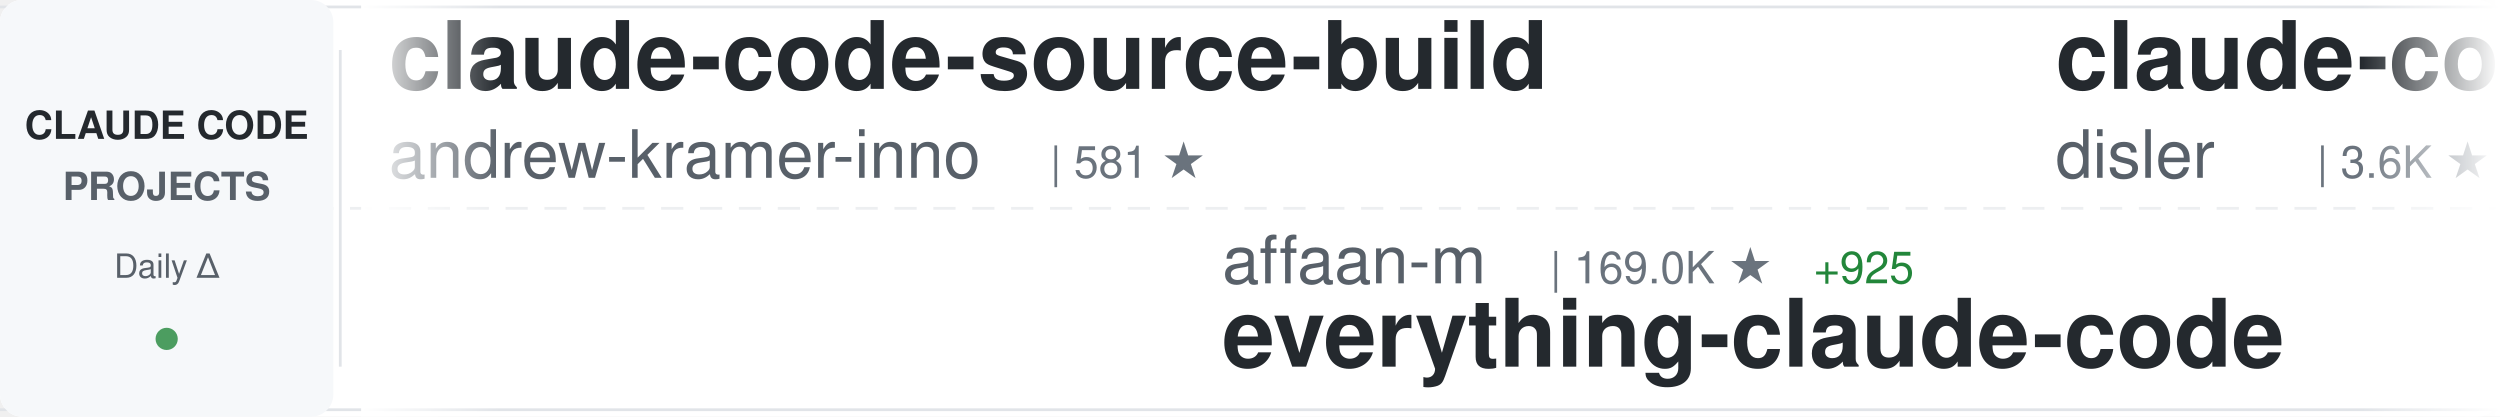
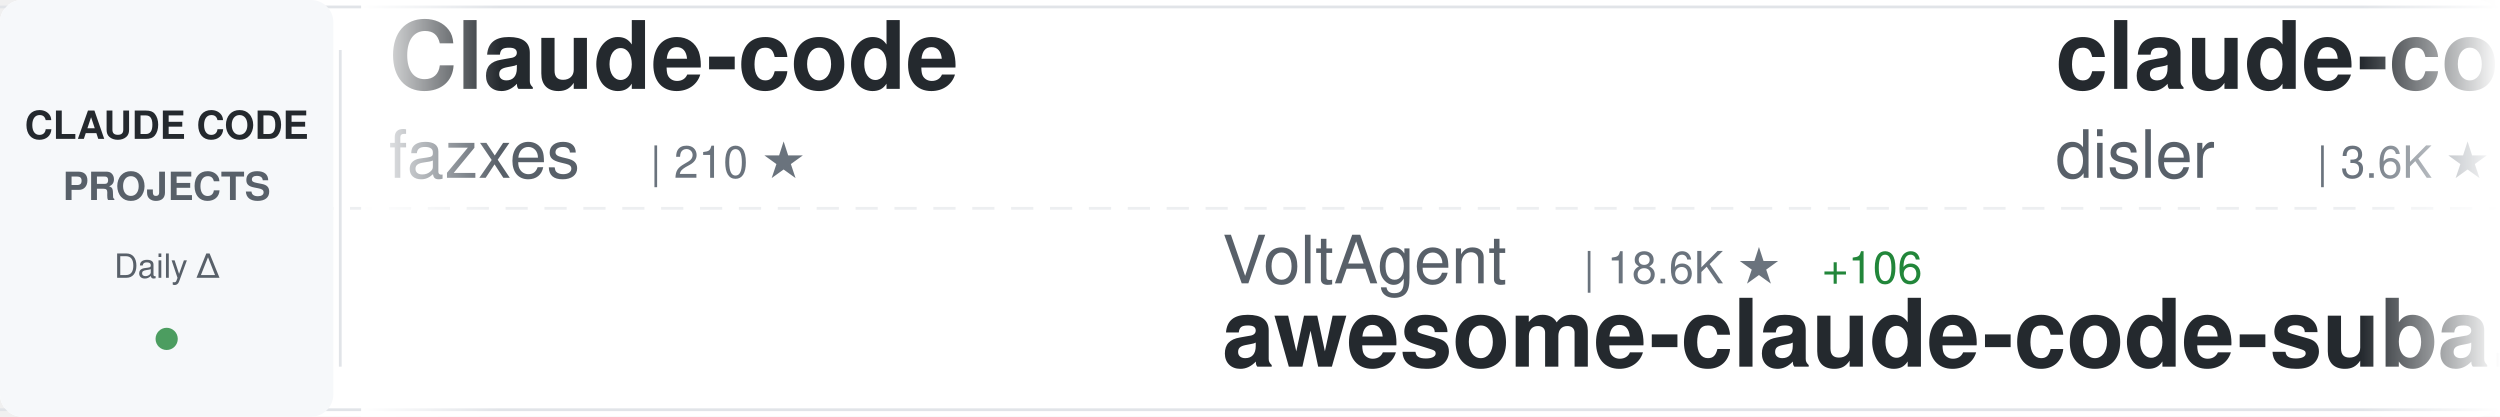
<svg xmlns="http://www.w3.org/2000/svg" width="900" height="150">
  <defs>
    <linearGradient id="awesomeLeftFade" x1="0%" y1="0%" x2="100%" y2="0%">
      <stop offset="0%" style="stop-color:#ffffff;stop-opacity:1" />
      <stop offset="100%" style="stop-color:#ffffff;stop-opacity:0" />
    </linearGradient>
    <linearGradient id="awesomeRightFade" x1="0%" y1="0%" x2="100%" y2="0%">
      <stop offset="0%" style="stop-color:#ffffff;stop-opacity:0" />
      <stop offset="100%" style="stop-color:#ffffff;stop-opacity:1" />
    </linearGradient>
  </defs>
  <rect width="900" height="150" fill="#ffffff" rx="8" />
  <rect x="0" y="2" width="900" height="1" fill="#e1e4e8" />
  <rect x="0" y="147" width="900" height="1" fill="#e1e4e8" />
  <line x1="0" y1="75" x2="900" y2="75" stroke="#e1e4e8" stroke-width="1" stroke-dasharray="8 6" opacity="0.6" />
  <rect x="0" y="0" width="120" height="150" fill="#f6f8fa" rx="8" />
  <text x="60" y="50" font-family="-apple-system, BlinkMacSystemFont, 'Segoe UI', Helvetica, Arial, sans-serif" font-size="14" font-weight="600" fill="#24292e" text-anchor="middle">CLAUDE CODE</text>
  <text x="60" y="72" font-family="-apple-system, BlinkMacSystemFont, 'Segoe UI', Helvetica, Arial, sans-serif" font-size="14" font-weight="600" fill="#586069" text-anchor="middle">PROJECTS</text>
  <text x="60" y="100" font-family="-apple-system, BlinkMacSystemFont, 'Segoe UI', Helvetica, Arial, sans-serif" font-size="12" font-weight="500" fill="#586069" text-anchor="middle">Daily Δ</text>
  <circle cx="60" cy="122" r="4" fill="#22863a" opacity="0.8" />
  <rect x="122" y="18" width="1" height="114" fill="#e1e4e8" />
  <clipPath id="awesomeTickerClip">
    <rect x="130" y="0" width="770" height="150" />
  </clipPath>
  <g clip-path="url(#awesomeTickerClip)">
    <g id="awesomeTickerItems">
      <animateTransform attributeName="transform" attributeType="XML" type="translate" from="0 0" to="-3000 0" dur="54s" repeatCount="indefinite" />
      <g transform="translate(0, 0)">
-         <text x="140" y="32" font-family="-apple-system, BlinkMacSystemFont, 'Segoe UI', Helvetica, Arial, sans-serif" font-size="34" font-weight="600" fill="#24292e">claude-code-source-build</text>
-         <text x="140" y="64" font-family="-apple-system, BlinkMacSystemFont, 'Segoe UI', Helvetica, Arial, sans-serif" font-size="24" font-weight="400" fill="#586069">andrew-kramer-inno</text>
-         <text x="378" y="64" font-family="-apple-system, BlinkMacSystemFont, 'Segoe UI', Helvetica, Arial, sans-serif" font-size="16" font-weight="500" fill="#6a737d">| 581 ★</text>
+         <text x="140" y="32" font-family="-apple-system, BlinkMacSystemFont, 'Segoe UI', Helvetica, Arial, sans-serif" font-size="34" font-weight="600" fill="#24292e">Claude-code</text>
+         <text x="140" y="64" font-family="-apple-system, BlinkMacSystemFont, 'Segoe UI', Helvetica, Arial, sans-serif" font-size="24" font-weight="400" fill="#586069">fazxes</text>
+         <text x="234" y="64" font-family="-apple-system, BlinkMacSystemFont, 'Segoe UI', Helvetica, Arial, sans-serif" font-size="16" font-weight="500" fill="#6a737d">| 210 ★</text>
      </g>
      <g transform="translate(300, 0)">
-         <text x="140" y="102" font-family="-apple-system, BlinkMacSystemFont, 'Segoe UI', Helvetica, Arial, sans-serif" font-size="24" font-weight="400" fill="#586069">affaan-m</text>
-         <text x="258" y="102" font-family="-apple-system, BlinkMacSystemFont, 'Segoe UI', Helvetica, Arial, sans-serif" font-size="16" font-weight="500" fill="#6a737d">| 169.0K ★</text>
-         <text x="353" y="102" font-family="-apple-system, BlinkMacSystemFont, 'Segoe UI', Helvetica, Arial, sans-serif" font-size="16" font-weight="500" fill="#22863a"> +925</text>
-         <text x="140" y="132" font-family="-apple-system, BlinkMacSystemFont, 'Segoe UI', Helvetica, Arial, sans-serif" font-size="34" font-weight="600" fill="#24292e">everything-claude-code</text>
+         <text x="140" y="102" font-family="-apple-system, BlinkMacSystemFont, 'Segoe UI', Helvetica, Arial, sans-serif" font-size="24" font-weight="400" fill="#586069">VoltAgent</text>
+         <text x="270" y="102" font-family="-apple-system, BlinkMacSystemFont, 'Segoe UI', Helvetica, Arial, sans-serif" font-size="16" font-weight="500" fill="#6a737d">| 18.6K ★</text>
+         <text x="356" y="102" font-family="-apple-system, BlinkMacSystemFont, 'Segoe UI', Helvetica, Arial, sans-serif" font-size="16" font-weight="500" fill="#22863a"> +106</text>
+         <text x="140" y="132" font-family="-apple-system, BlinkMacSystemFont, 'Segoe UI', Helvetica, Arial, sans-serif" font-size="34" font-weight="600" fill="#24292e">awesome-claude-code-suba...</text>
      </g>
      <g transform="translate(600, 0)">
        <text x="140" y="32" font-family="-apple-system, BlinkMacSystemFont, 'Segoe UI', Helvetica, Arial, sans-serif" font-size="34" font-weight="600" fill="#24292e">claude-code-hooks-master...</text>
        <text x="140" y="64" font-family="-apple-system, BlinkMacSystemFont, 'Segoe UI', Helvetica, Arial, sans-serif" font-size="24" font-weight="400" fill="#586069">disler</text>
        <text x="234" y="64" font-family="-apple-system, BlinkMacSystemFont, 'Segoe UI', Helvetica, Arial, sans-serif" font-size="16" font-weight="500" fill="#6a737d">| 3.6K ★</text>
        <text x="311" y="64" font-family="-apple-system, BlinkMacSystemFont, 'Segoe UI', Helvetica, Arial, sans-serif" font-size="16" font-weight="500" fill="#22863a"> +3</text>
      </g>
      <g transform="translate(900, 0)">
-         <text x="140" y="102" font-family="-apple-system, BlinkMacSystemFont, 'Segoe UI', Helvetica, Arial, sans-serif" font-size="24" font-weight="400" fill="#586069">ChinaSiro</text>
-         <text x="270" y="102" font-family="-apple-system, BlinkMacSystemFont, 'Segoe UI', Helvetica, Arial, sans-serif" font-size="16" font-weight="500" fill="#6a737d">| 9.0K ★</text>
-         <text x="347" y="102" font-family="-apple-system, BlinkMacSystemFont, 'Segoe UI', Helvetica, Arial, sans-serif" font-size="16" font-weight="500" fill="#22863a"> +9</text>
-         <text x="140" y="132" font-family="-apple-system, BlinkMacSystemFont, 'Segoe UI', Helvetica, Arial, sans-serif" font-size="34" font-weight="600" fill="#24292e">claude-code-sourcemap</text>
+         <text x="140" y="102" font-family="-apple-system, BlinkMacSystemFont, 'Segoe UI', Helvetica, Arial, sans-serif" font-size="24" font-weight="400" fill="#586069">ghuntley</text>
+         <text x="258" y="102" font-family="-apple-system, BlinkMacSystemFont, 'Segoe UI', Helvetica, Arial, sans-serif" font-size="16" font-weight="500" fill="#6a737d">| 973 ★</text>
+         <text x="140" y="132" font-family="-apple-system, BlinkMacSystemFont, 'Segoe UI', Helvetica, Arial, sans-serif" font-size="34" font-weight="600" fill="#24292e">claude-code-source-code-...</text>
      </g>
      <g transform="translate(1200, 0)">
-         <text x="140" y="32" font-family="-apple-system, BlinkMacSystemFont, 'Segoe UI', Helvetica, Arial, sans-serif" font-size="34" font-weight="600" fill="#24292e">ralph</text>
-         <text x="140" y="64" font-family="-apple-system, BlinkMacSystemFont, 'Segoe UI', Helvetica, Arial, sans-serif" font-size="24" font-weight="400" fill="#586069">snarktank</text>
-         <text x="270" y="64" font-family="-apple-system, BlinkMacSystemFont, 'Segoe UI', Helvetica, Arial, sans-serif" font-size="16" font-weight="500" fill="#6a737d">| 18.0K ★</text>
-         <text x="356" y="64" font-family="-apple-system, BlinkMacSystemFont, 'Segoe UI', Helvetica, Arial, sans-serif" font-size="16" font-weight="500" fill="#22863a"> +115</text>
+         <text x="140" y="32" font-family="-apple-system, BlinkMacSystemFont, 'Segoe UI', Helvetica, Arial, sans-serif" font-size="34" font-weight="600" fill="#24292e">awesome-claude-code-tool...</text>
+         <text x="140" y="64" font-family="-apple-system, BlinkMacSystemFont, 'Segoe UI', Helvetica, Arial, sans-serif" font-size="24" font-weight="400" fill="#586069">rohitg00</text>
+         <text x="258" y="64" font-family="-apple-system, BlinkMacSystemFont, 'Segoe UI', Helvetica, Arial, sans-serif" font-size="16" font-weight="500" fill="#6a737d">| 1.5K ★</text>
+         <text x="335" y="64" font-family="-apple-system, BlinkMacSystemFont, 'Segoe UI', Helvetica, Arial, sans-serif" font-size="16" font-weight="500" fill="#22863a"> +15</text>
      </g>
      <g transform="translate(1500, 0)">
-         <text x="140" y="102" font-family="-apple-system, BlinkMacSystemFont, 'Segoe UI', Helvetica, Arial, sans-serif" font-size="24" font-weight="400" fill="#586069">anthropics</text>
-         <text x="282" y="102" font-family="-apple-system, BlinkMacSystemFont, 'Segoe UI', Helvetica, Arial, sans-serif" font-size="16" font-weight="500" fill="#6a737d">| 4.4K ★</text>
-         <text x="359" y="102" font-family="-apple-system, BlinkMacSystemFont, 'Segoe UI', Helvetica, Arial, sans-serif" font-size="16" font-weight="500" fill="#22863a"> +22</text>
-         <text x="140" y="132" font-family="-apple-system, BlinkMacSystemFont, 'Segoe UI', Helvetica, Arial, sans-serif" font-size="34" font-weight="600" fill="#24292e">claude-code-security-rev...</text>
+         <text x="140" y="102" font-family="-apple-system, BlinkMacSystemFont, 'Segoe UI', Helvetica, Arial, sans-serif" font-size="24" font-weight="400" fill="#586069">chauncygu</text>
+         <text x="270" y="102" font-family="-apple-system, BlinkMacSystemFont, 'Segoe UI', Helvetica, Arial, sans-serif" font-size="16" font-weight="500" fill="#6a737d">| 2.3K ★</text>
+         <text x="347" y="102" font-family="-apple-system, BlinkMacSystemFont, 'Segoe UI', Helvetica, Arial, sans-serif" font-size="16" font-weight="500" fill="#22863a"> +24</text>
+         <text x="140" y="132" font-family="-apple-system, BlinkMacSystemFont, 'Segoe UI', Helvetica, Arial, sans-serif" font-size="34" font-weight="600" fill="#24292e">collection-claude-code-s...</text>
      </g>
      <g transform="translate(1800, 0)">
-         <text x="140" y="32" font-family="-apple-system, BlinkMacSystemFont, 'Segoe UI', Helvetica, Arial, sans-serif" font-size="34" font-weight="600" fill="#24292e">Claude-Code-x-OpenClaw-G...</text>
-         <text x="140" y="64" font-family="-apple-system, BlinkMacSystemFont, 'Segoe UI', Helvetica, Arial, sans-serif" font-size="24" font-weight="400" fill="#586069">KimYx0207</text>
-         <text x="270" y="64" font-family="-apple-system, BlinkMacSystemFont, 'Segoe UI', Helvetica, Arial, sans-serif" font-size="16" font-weight="500" fill="#6a737d">| 3.5K ★</text>
-         <text x="347" y="64" font-family="-apple-system, BlinkMacSystemFont, 'Segoe UI', Helvetica, Arial, sans-serif" font-size="16" font-weight="500" fill="#22863a"> +19</text>
+         <text x="140" y="32" font-family="-apple-system, BlinkMacSystemFont, 'Segoe UI', Helvetica, Arial, sans-serif" font-size="34" font-weight="600" fill="#24292e">claude-code-telegram</text>
+         <text x="140" y="64" font-family="-apple-system, BlinkMacSystemFont, 'Segoe UI', Helvetica, Arial, sans-serif" font-size="24" font-weight="400" fill="#586069">RichardAtCT</text>
+         <text x="294" y="64" font-family="-apple-system, BlinkMacSystemFont, 'Segoe UI', Helvetica, Arial, sans-serif" font-size="16" font-weight="500" fill="#6a737d">| 2.5K ★</text>
+         <text x="371" y="64" font-family="-apple-system, BlinkMacSystemFont, 'Segoe UI', Helvetica, Arial, sans-serif" font-size="16" font-weight="500" fill="#22863a"> +4</text>
      </g>
      <g transform="translate(2100, 0)">
-         <text x="140" y="102" font-family="-apple-system, BlinkMacSystemFont, 'Segoe UI', Helvetica, Arial, sans-serif" font-size="24" font-weight="400" fill="#586069">huangserva</text>
-         <text x="282" y="102" font-family="-apple-system, BlinkMacSystemFont, 'Segoe UI', Helvetica, Arial, sans-serif" font-size="16" font-weight="500" fill="#6a737d">| 565 ★</text>
-         <text x="140" y="132" font-family="-apple-system, BlinkMacSystemFont, 'Segoe UI', Helvetica, Arial, sans-serif" font-size="34" font-weight="600" fill="#24292e">claude-code-cli</text>
+         <text x="140" y="102" font-family="-apple-system, BlinkMacSystemFont, 'Segoe UI', Helvetica, Arial, sans-serif" font-size="24" font-weight="400" fill="#586069">JrCx7scC</text>
+         <text x="258" y="102" font-family="-apple-system, BlinkMacSystemFont, 'Segoe UI', Helvetica, Arial, sans-serif" font-size="16" font-weight="500" fill="#6a737d">| 362 ★</text>
+         <text x="326" y="102" font-family="-apple-system, BlinkMacSystemFont, 'Segoe UI', Helvetica, Arial, sans-serif" font-size="16" font-weight="500" fill="#22863a"> +1</text>
+         <text x="140" y="132" font-family="-apple-system, BlinkMacSystemFont, 'Segoe UI', Helvetica, Arial, sans-serif" font-size="34" font-weight="600" fill="#24292e">claude-code-source</text>
      </g>
      <g transform="translate(2400, 0)">
-         <text x="140" y="32" font-family="-apple-system, BlinkMacSystemFont, 'Segoe UI', Helvetica, Arial, sans-serif" font-size="34" font-weight="600" fill="#24292e">claude-code-spec-workflo...</text>
-         <text x="140" y="64" font-family="-apple-system, BlinkMacSystemFont, 'Segoe UI', Helvetica, Arial, sans-serif" font-size="24" font-weight="400" fill="#586069">Pimzino</text>
-         <text x="246" y="64" font-family="-apple-system, BlinkMacSystemFont, 'Segoe UI', Helvetica, Arial, sans-serif" font-size="16" font-weight="500" fill="#6a737d">| 3.7K ★</text>
-         <text x="323" y="64" font-family="-apple-system, BlinkMacSystemFont, 'Segoe UI', Helvetica, Arial, sans-serif" font-size="16" font-weight="500" fill="#22863a"> +1</text>
+         <text x="140" y="32" font-family="-apple-system, BlinkMacSystemFont, 'Segoe UI', Helvetica, Arial, sans-serif" font-size="34" font-weight="600" fill="#24292e">claude-skills</text>
+         <text x="140" y="64" font-family="-apple-system, BlinkMacSystemFont, 'Segoe UI', Helvetica, Arial, sans-serif" font-size="24" font-weight="400" fill="#586069">alirezarezvani</text>
+         <text x="330" y="64" font-family="-apple-system, BlinkMacSystemFont, 'Segoe UI', Helvetica, Arial, sans-serif" font-size="16" font-weight="500" fill="#6a737d">| 13.0K ★</text>
+         <text x="416" y="64" font-family="-apple-system, BlinkMacSystemFont, 'Segoe UI', Helvetica, Arial, sans-serif" font-size="16" font-weight="500" fill="#22863a"> +121</text>
      </g>
      <g transform="translate(2700, 0)">
-         <text x="140" y="102" font-family="-apple-system, BlinkMacSystemFont, 'Segoe UI', Helvetica, Arial, sans-serif" font-size="24" font-weight="400" fill="#586069">oboard</text>
-         <text x="234" y="102" font-family="-apple-system, BlinkMacSystemFont, 'Segoe UI', Helvetica, Arial, sans-serif" font-size="16" font-weight="500" fill="#6a737d">| 3.1K ★</text>
-         <text x="311" y="102" font-family="-apple-system, BlinkMacSystemFont, 'Segoe UI', Helvetica, Arial, sans-serif" font-size="16" font-weight="500" fill="#22863a"> +1</text>
-         <text x="140" y="132" font-family="-apple-system, BlinkMacSystemFont, 'Segoe UI', Helvetica, Arial, sans-serif" font-size="34" font-weight="600" fill="#24292e">claude-code-rev</text>
+         <text x="140" y="102" font-family="-apple-system, BlinkMacSystemFont, 'Segoe UI', Helvetica, Arial, sans-serif" font-size="24" font-weight="400" fill="#586069">forrestchang</text>
+         <text x="306" y="102" font-family="-apple-system, BlinkMacSystemFont, 'Segoe UI', Helvetica, Arial, sans-serif" font-size="16" font-weight="500" fill="#6a737d">| 96.4K ★</text>
+         <text x="392" y="102" font-family="-apple-system, BlinkMacSystemFont, 'Segoe UI', Helvetica, Arial, sans-serif" font-size="16" font-weight="500" fill="#22863a"> +3.1K</text>
+         <text x="140" y="132" font-family="-apple-system, BlinkMacSystemFont, 'Segoe UI', Helvetica, Arial, sans-serif" font-size="34" font-weight="600" fill="#24292e">andrej-karpathy-skills</text>
      </g>
      <g transform="translate(3000, 0)">
-         <text x="140" y="32" font-family="-apple-system, BlinkMacSystemFont, 'Segoe UI', Helvetica, Arial, sans-serif" font-size="34" font-weight="600" fill="#24292e">claude-code-source-build</text>
-         <text x="140" y="64" font-family="-apple-system, BlinkMacSystemFont, 'Segoe UI', Helvetica, Arial, sans-serif" font-size="24" font-weight="400" fill="#586069">andrew-kramer-inno</text>
-         <text x="378" y="64" font-family="-apple-system, BlinkMacSystemFont, 'Segoe UI', Helvetica, Arial, sans-serif" font-size="16" font-weight="500" fill="#6a737d">| 581 ★</text>
+         <text x="140" y="32" font-family="-apple-system, BlinkMacSystemFont, 'Segoe UI', Helvetica, Arial, sans-serif" font-size="34" font-weight="600" fill="#24292e">Claude-code</text>
+         <text x="140" y="64" font-family="-apple-system, BlinkMacSystemFont, 'Segoe UI', Helvetica, Arial, sans-serif" font-size="24" font-weight="400" fill="#586069">fazxes</text>
+         <text x="234" y="64" font-family="-apple-system, BlinkMacSystemFont, 'Segoe UI', Helvetica, Arial, sans-serif" font-size="16" font-weight="500" fill="#6a737d">| 210 ★</text>
      </g>
      <g transform="translate(3300, 0)">
-         <text x="140" y="102" font-family="-apple-system, BlinkMacSystemFont, 'Segoe UI', Helvetica, Arial, sans-serif" font-size="24" font-weight="400" fill="#586069">affaan-m</text>
-         <text x="258" y="102" font-family="-apple-system, BlinkMacSystemFont, 'Segoe UI', Helvetica, Arial, sans-serif" font-size="16" font-weight="500" fill="#6a737d">| 169.0K ★</text>
-         <text x="353" y="102" font-family="-apple-system, BlinkMacSystemFont, 'Segoe UI', Helvetica, Arial, sans-serif" font-size="16" font-weight="500" fill="#22863a"> +925</text>
-         <text x="140" y="132" font-family="-apple-system, BlinkMacSystemFont, 'Segoe UI', Helvetica, Arial, sans-serif" font-size="34" font-weight="600" fill="#24292e">everything-claude-code</text>
+         <text x="140" y="102" font-family="-apple-system, BlinkMacSystemFont, 'Segoe UI', Helvetica, Arial, sans-serif" font-size="24" font-weight="400" fill="#586069">VoltAgent</text>
+         <text x="270" y="102" font-family="-apple-system, BlinkMacSystemFont, 'Segoe UI', Helvetica, Arial, sans-serif" font-size="16" font-weight="500" fill="#6a737d">| 18.6K ★</text>
+         <text x="356" y="102" font-family="-apple-system, BlinkMacSystemFont, 'Segoe UI', Helvetica, Arial, sans-serif" font-size="16" font-weight="500" fill="#22863a"> +106</text>
+         <text x="140" y="132" font-family="-apple-system, BlinkMacSystemFont, 'Segoe UI', Helvetica, Arial, sans-serif" font-size="34" font-weight="600" fill="#24292e">awesome-claude-code-suba...</text>
      </g>
      <g transform="translate(3600, 0)">
        <text x="140" y="32" font-family="-apple-system, BlinkMacSystemFont, 'Segoe UI', Helvetica, Arial, sans-serif" font-size="34" font-weight="600" fill="#24292e">claude-code-hooks-master...</text>
        <text x="140" y="64" font-family="-apple-system, BlinkMacSystemFont, 'Segoe UI', Helvetica, Arial, sans-serif" font-size="24" font-weight="400" fill="#586069">disler</text>
        <text x="234" y="64" font-family="-apple-system, BlinkMacSystemFont, 'Segoe UI', Helvetica, Arial, sans-serif" font-size="16" font-weight="500" fill="#6a737d">| 3.6K ★</text>
        <text x="311" y="64" font-family="-apple-system, BlinkMacSystemFont, 'Segoe UI', Helvetica, Arial, sans-serif" font-size="16" font-weight="500" fill="#22863a"> +3</text>
      </g>
      <g transform="translate(3900, 0)">
-         <text x="140" y="102" font-family="-apple-system, BlinkMacSystemFont, 'Segoe UI', Helvetica, Arial, sans-serif" font-size="24" font-weight="400" fill="#586069">ChinaSiro</text>
-         <text x="270" y="102" font-family="-apple-system, BlinkMacSystemFont, 'Segoe UI', Helvetica, Arial, sans-serif" font-size="16" font-weight="500" fill="#6a737d">| 9.0K ★</text>
-         <text x="347" y="102" font-family="-apple-system, BlinkMacSystemFont, 'Segoe UI', Helvetica, Arial, sans-serif" font-size="16" font-weight="500" fill="#22863a"> +9</text>
-         <text x="140" y="132" font-family="-apple-system, BlinkMacSystemFont, 'Segoe UI', Helvetica, Arial, sans-serif" font-size="34" font-weight="600" fill="#24292e">claude-code-sourcemap</text>
+         <text x="140" y="102" font-family="-apple-system, BlinkMacSystemFont, 'Segoe UI', Helvetica, Arial, sans-serif" font-size="24" font-weight="400" fill="#586069">ghuntley</text>
+         <text x="258" y="102" font-family="-apple-system, BlinkMacSystemFont, 'Segoe UI', Helvetica, Arial, sans-serif" font-size="16" font-weight="500" fill="#6a737d">| 973 ★</text>
+         <text x="140" y="132" font-family="-apple-system, BlinkMacSystemFont, 'Segoe UI', Helvetica, Arial, sans-serif" font-size="34" font-weight="600" fill="#24292e">claude-code-source-code-...</text>
      </g>
    </g>
  </g>
  <rect x="130" y="0" width="50" height="150" fill="url(#awesomeLeftFade)" />
  <rect x="850" y="0" width="50" height="150" fill="url(#awesomeRightFade)" />
</svg>
